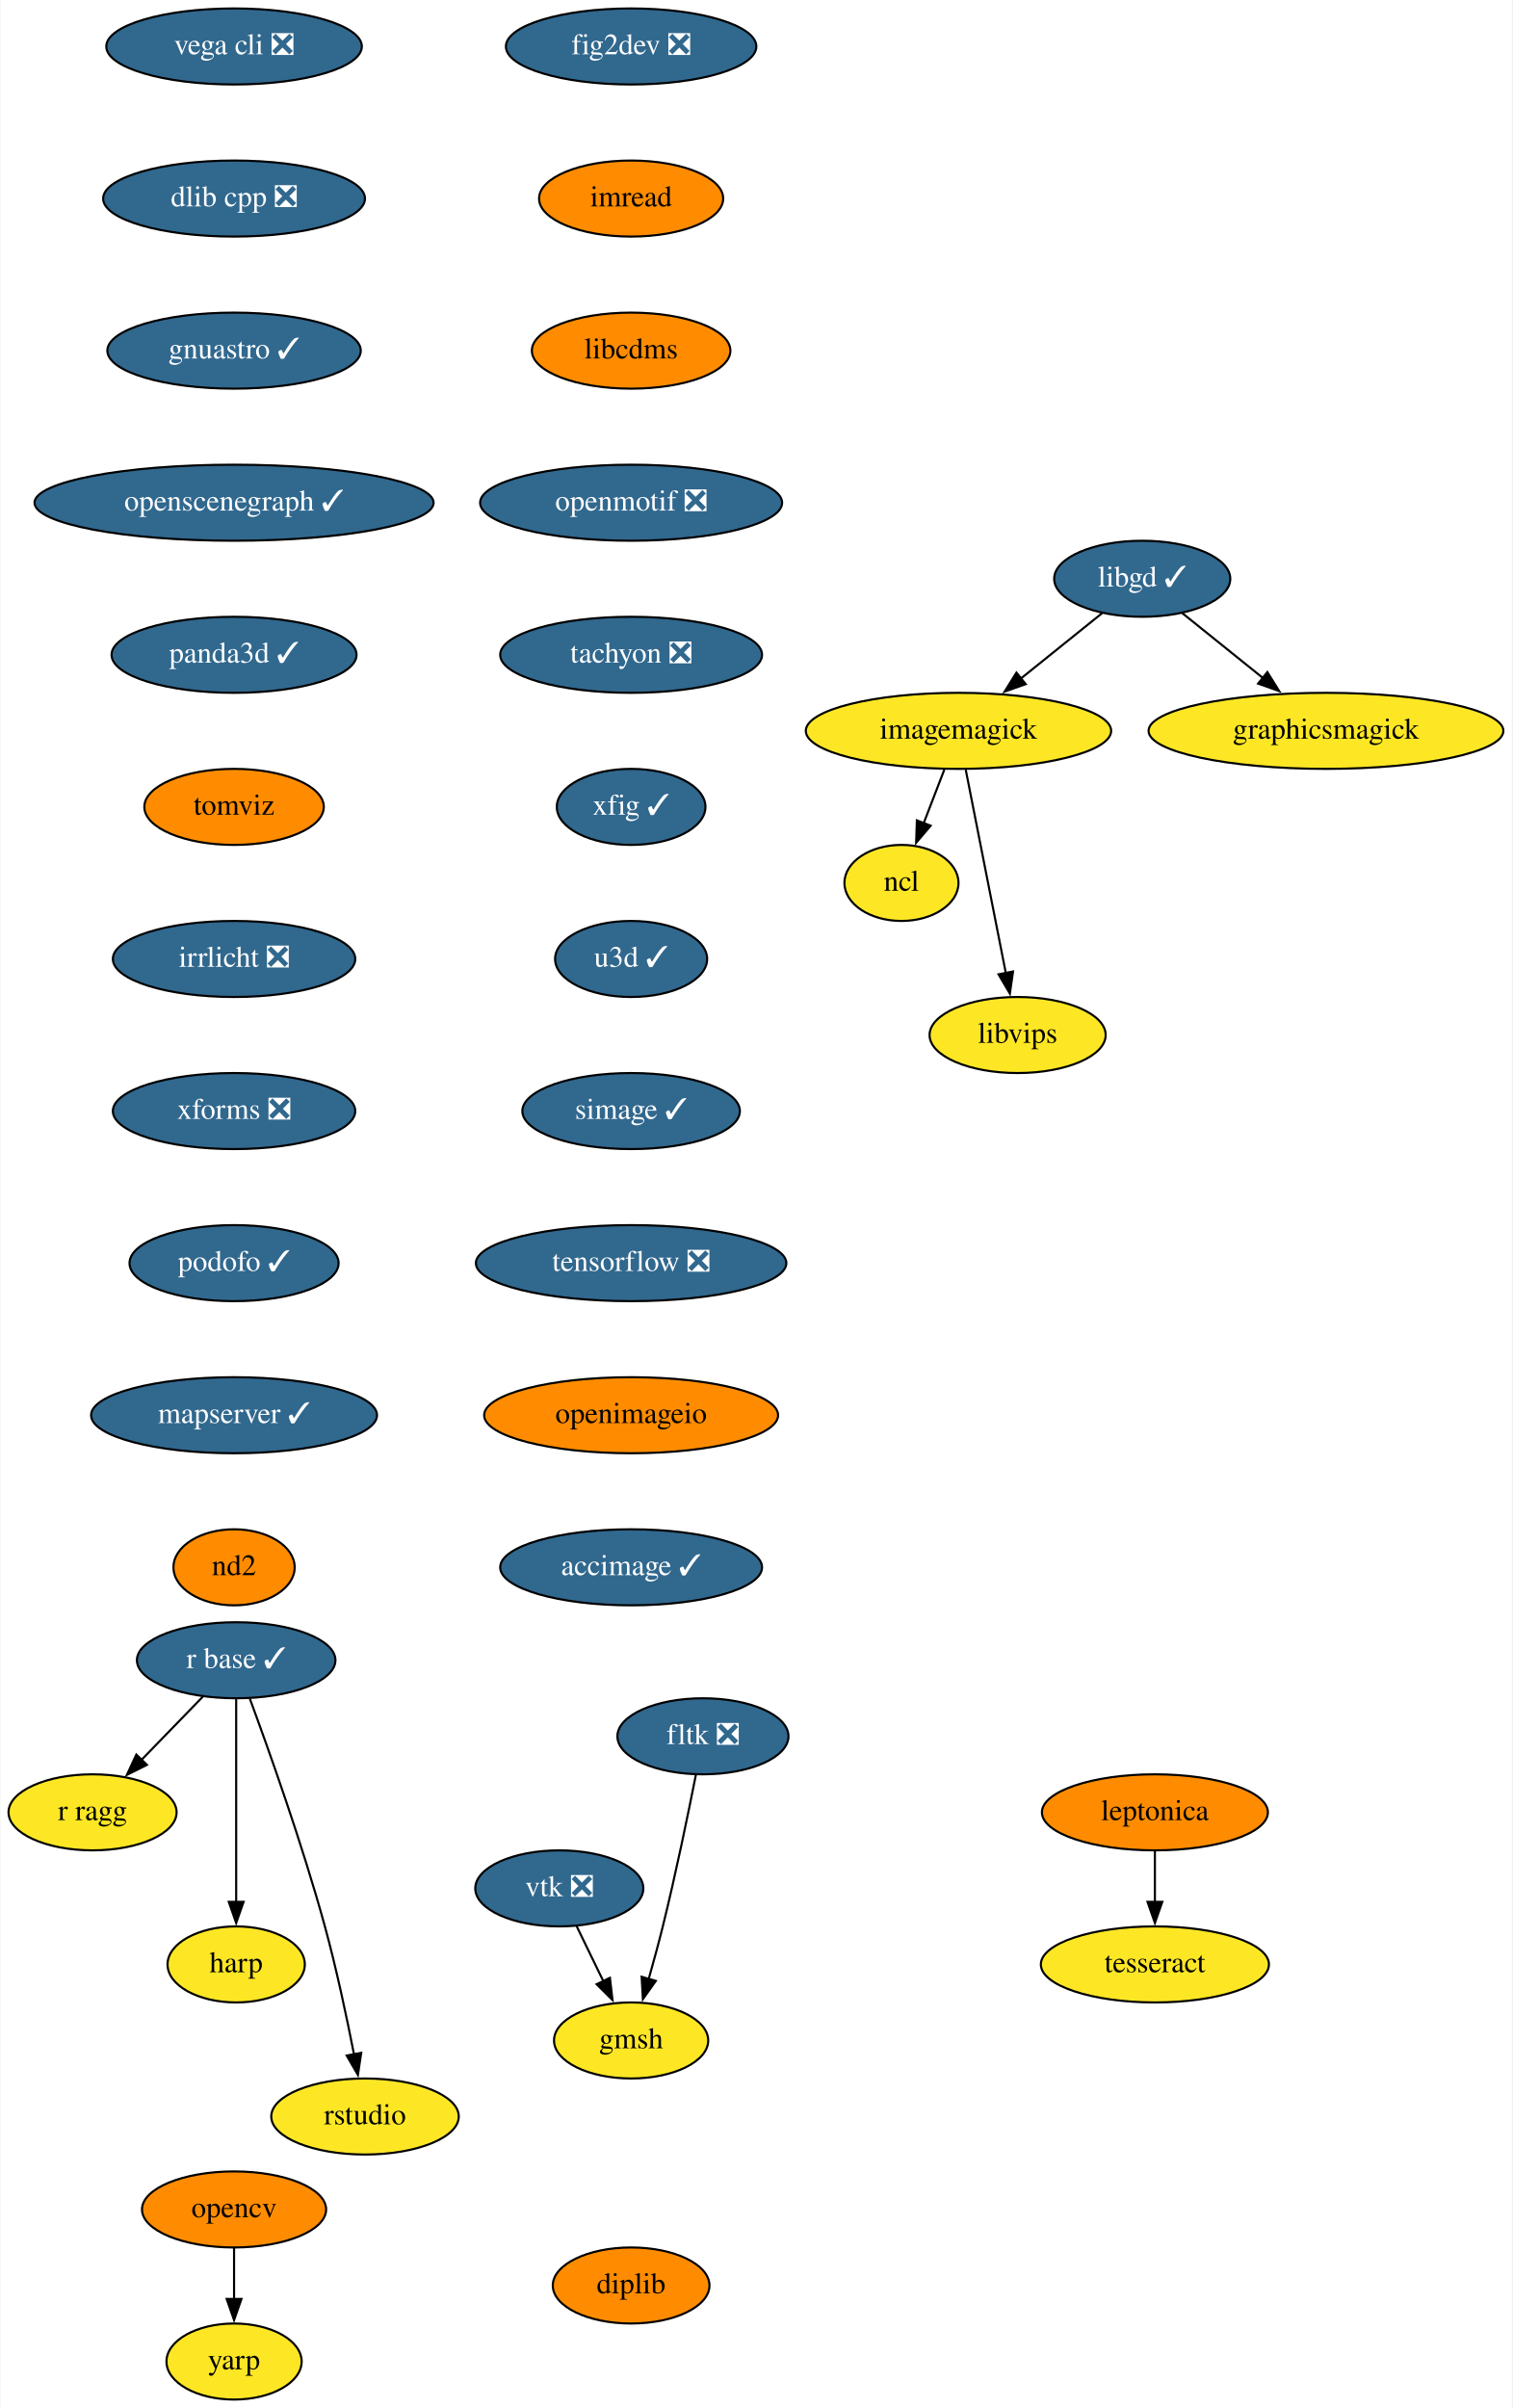
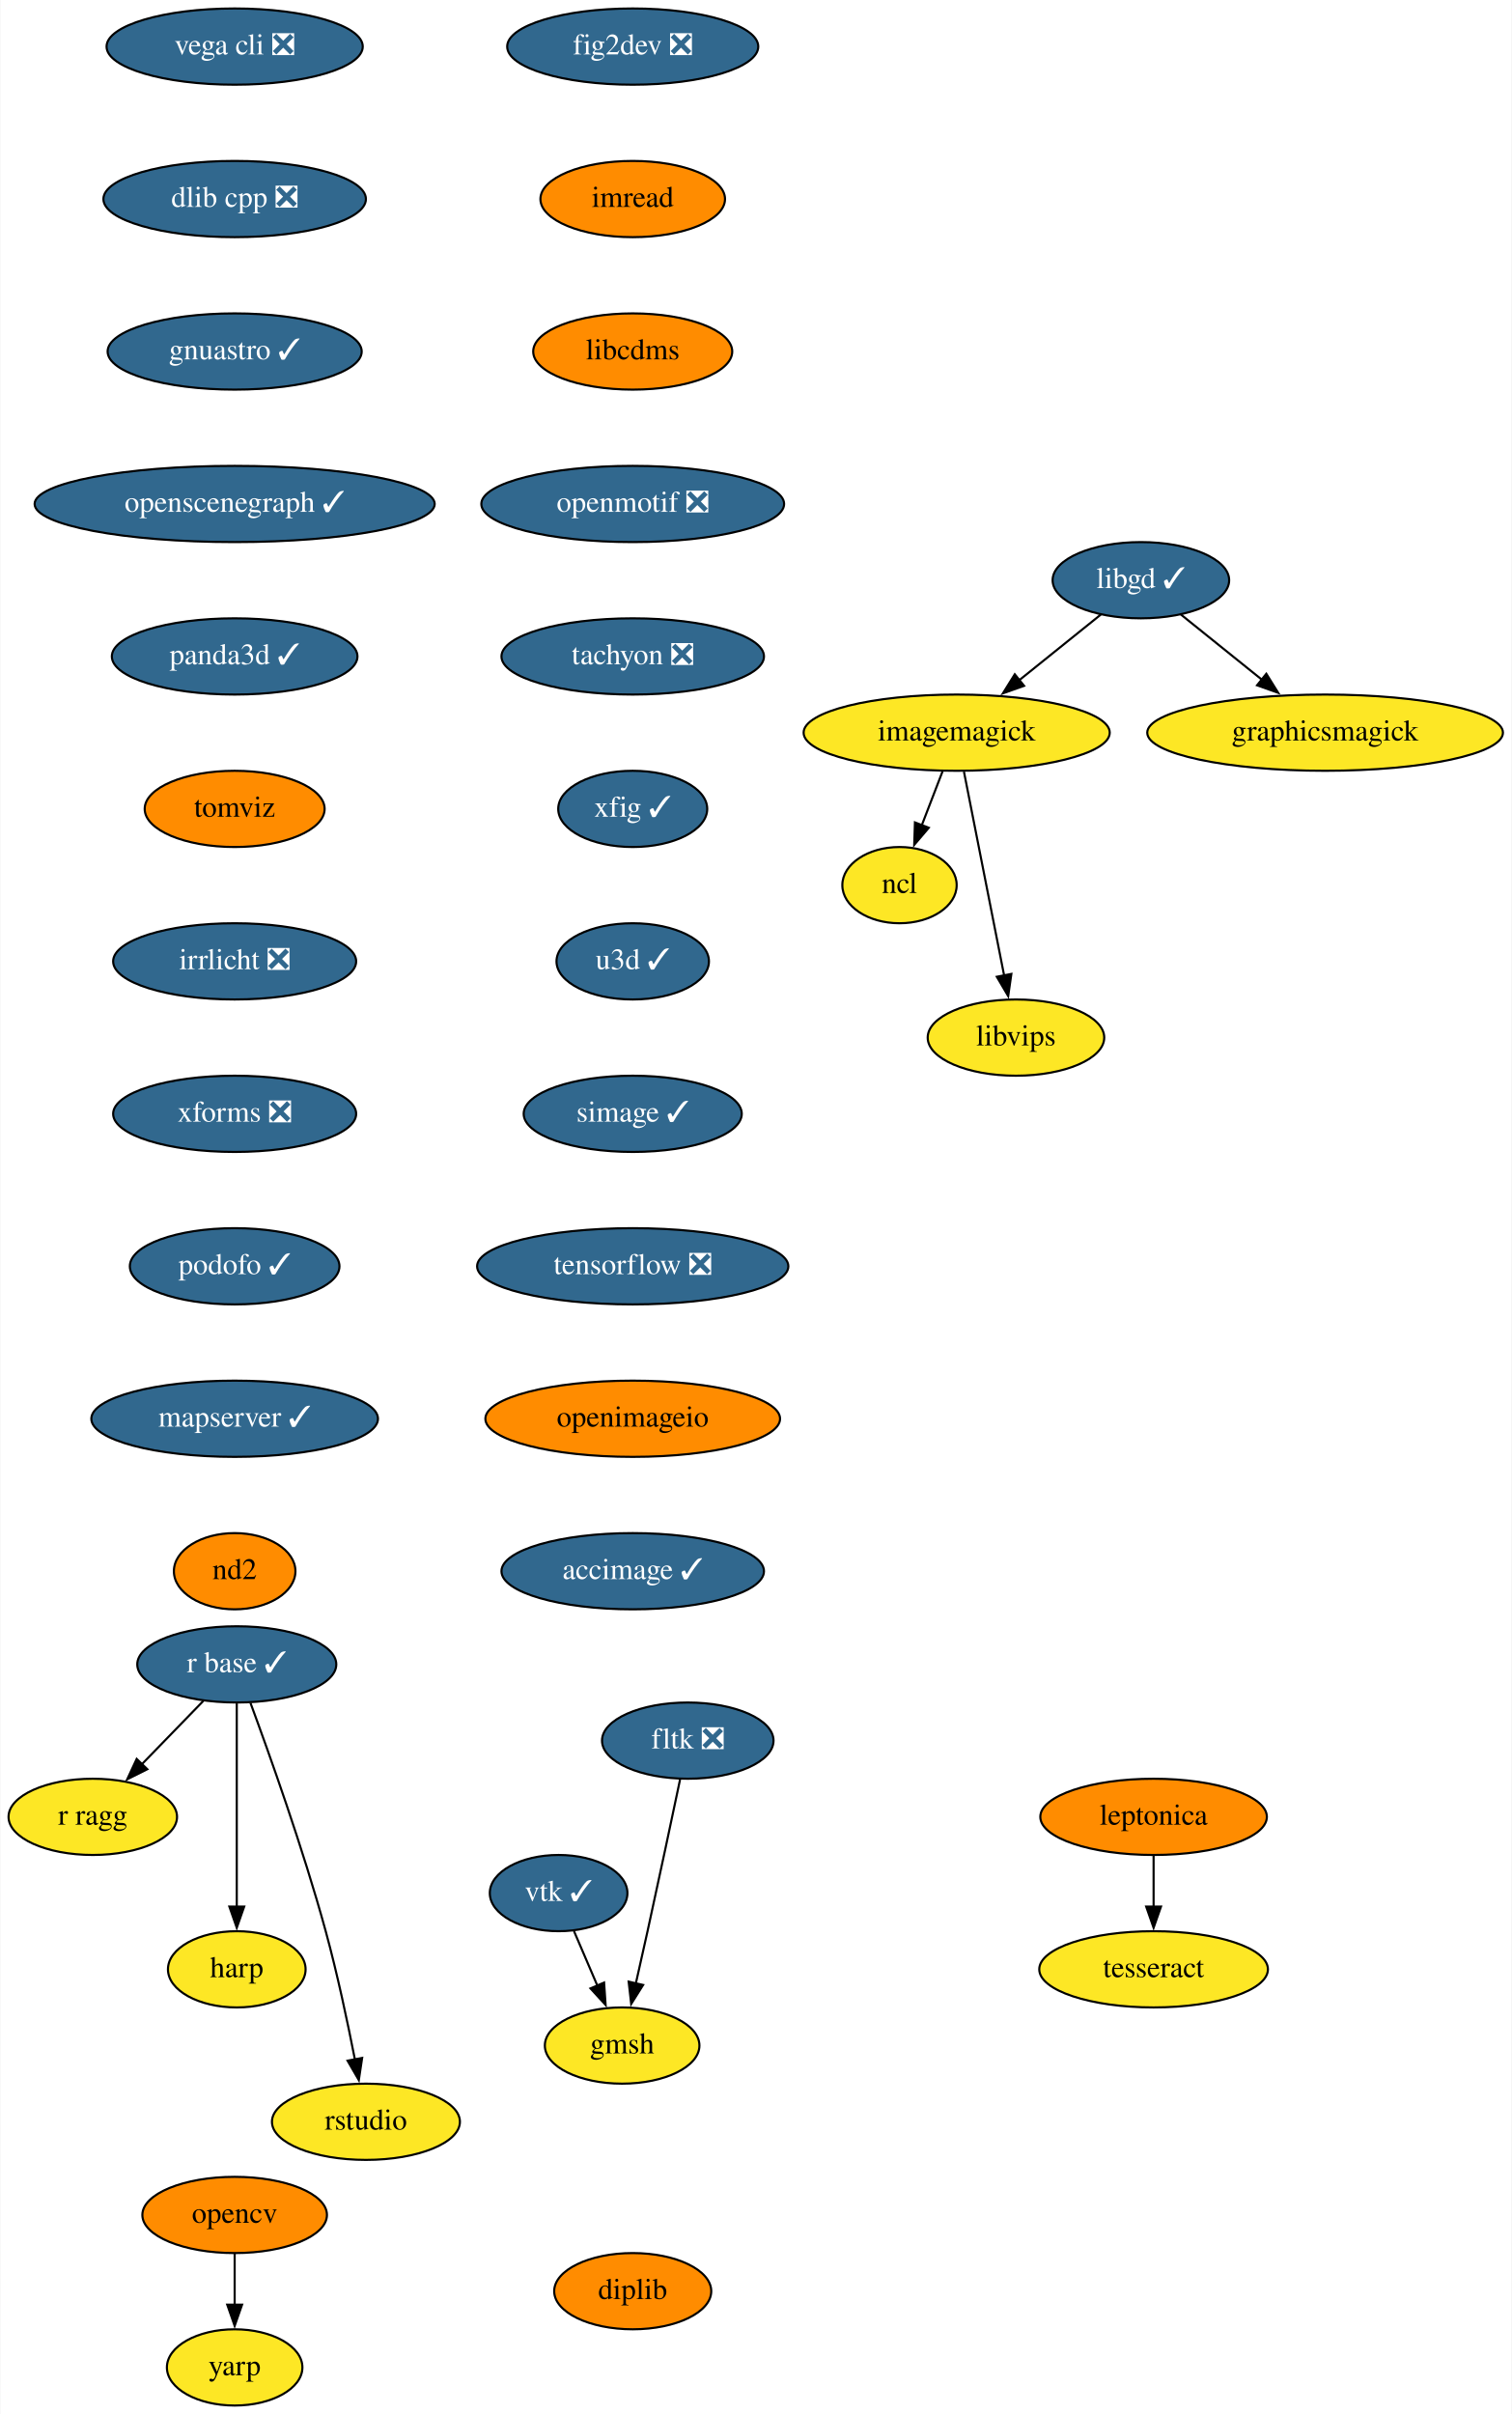
- <svg xmlns="http://www.w3.org/2000/svg" xmlns:xlink="http://www.w3.org/1999/xlink" width="716pt" height="1140pt" viewBox="0.00 0.00 715.65 1140.00">
+ <svg xmlns="http://www.w3.org/2000/svg" xmlns:xlink="http://www.w3.org/1999/xlink" width="714pt" height="1140pt" viewBox="0.00 0.00 713.65 1140.00">
  <g id="graph0" class="graph" transform="scale(1 1) rotate(0) translate(4 1136)">
-     <polygon fill="white" stroke="none" points="-4,4 -4,-1136 711.65,-1136 711.65,4 -4,4" />
+     <polygon fill="white" stroke="none" points="-4,4 -4,-1136 709.65,-1136 709.65,4 -4,4" />
    <g id="node1" class="node">
      <g id="a_node1">
        <a xlink:href="https://github.com/conda-forge/fig2dev-feedstock/pull/8" xlink:title="fig2dev ❎">
          <ellipse fill="#31688e" stroke="black" cx="294.65" cy="-1114" rx="59.29" ry="18" />
          <text text-anchor="middle" x="294.65" y="-1110.3" font-family="Times,serif" font-size="14.00" fill="white">fig2dev ❎</text>
        </a>
      </g>
    </g>
    <g id="node2" class="node">
      <g id="a_node2">
        <a xlink:href="https://github.com/conda-forge/imread-feedstock" xlink:title="imread">
          <ellipse fill="#ff8c00" stroke="black" cx="294.65" cy="-1042" rx="43.59" ry="18" />
          <text text-anchor="middle" x="294.65" y="-1038.3" font-family="Times,serif" font-size="14.00">imread</text>
        </a>
      </g>
    </g>
    <g id="node6" class="node">
      <g id="a_node6">
        <a xlink:href="https://github.com/conda-forge/libcdms-feedstock" xlink:title="libcdms">
          <ellipse fill="#ff8c00" stroke="black" cx="294.65" cy="-970" rx="47" ry="18" />
          <text text-anchor="middle" x="294.65" y="-966.3" font-family="Times,serif" font-size="14.00">libcdms</text>
        </a>
      </g>
    </g>
    <g id="node3" class="node">
      <g id="a_node3">
        <a xlink:href="https://github.com/conda-forge/imagemagick-feedstock" xlink:title="imagemagick">
-           <ellipse fill="#fde725" stroke="black" cx="449.65" cy="-790" rx="72.29" ry="18" />
-           <text text-anchor="middle" x="449.65" y="-786.3" font-family="Times,serif" font-size="14.00">imagemagick</text>
+           <ellipse fill="#fde725" stroke="black" cx="447.65" cy="-790" rx="72.29" ry="18" />
+           <text text-anchor="middle" x="447.65" y="-786.3" font-family="Times,serif" font-size="14.00">imagemagick</text>
        </a>
      </g>
    </g>
    <g id="node4" class="node">
      <g id="a_node4">
        <a xlink:href="https://github.com/conda-forge/ncl-feedstock" xlink:title="ncl">
-           <ellipse fill="#fde725" stroke="black" cx="422.65" cy="-718" rx="27" ry="18" />
-           <text text-anchor="middle" x="422.65" y="-714.3" font-family="Times,serif" font-size="14.00">ncl</text>
+           <ellipse fill="#fde725" stroke="black" cx="420.65" cy="-718" rx="27" ry="18" />
+           <text text-anchor="middle" x="420.65" y="-714.3" font-family="Times,serif" font-size="14.00">ncl</text>
        </a>
      </g>
    </g>
    <g id="edge2" class="edge">
-       <path fill="none" stroke="black" d="M442.97,-771.7C440.02,-764.04 436.47,-754.85 433.18,-746.3" />
-       <polygon fill="black" stroke="black" points="436.47,-745.1 429.6,-737.03 429.94,-747.62 436.47,-745.1" />
+       <path fill="none" stroke="black" d="M440.97,-771.7C438.02,-764.04 434.47,-754.85 431.18,-746.3" />
+       <polygon fill="black" stroke="black" points="434.47,-745.1 427.6,-737.03 427.94,-747.62 434.47,-745.1" />
    </g>
    <g id="node5" class="node">
      <g id="a_node5">
        <a xlink:href="https://github.com/conda-forge/libvips-feedstock" xlink:title="libvips">
-           <ellipse fill="#fde725" stroke="black" cx="477.65" cy="-646" rx="41.69" ry="18" />
-           <text text-anchor="middle" x="477.65" y="-642.3" font-family="Times,serif" font-size="14.00">libvips</text>
+           <ellipse fill="#fde725" stroke="black" cx="475.65" cy="-646" rx="41.69" ry="18" />
+           <text text-anchor="middle" x="475.65" y="-642.3" font-family="Times,serif" font-size="14.00">libvips</text>
        </a>
      </g>
    </g>
    <g id="edge3" class="edge">
-       <path fill="none" stroke="black" d="M453.08,-771.59C457.83,-747.5 466.46,-703.75 472.12,-675.03" />
-       <polygon fill="black" stroke="black" points="475.48,-676.08 473.98,-665.6 468.61,-674.73 475.48,-676.08" />
+       <path fill="none" stroke="black" d="M451.08,-771.59C455.83,-747.5 464.46,-703.75 470.12,-675.03" />
+       <polygon fill="black" stroke="black" points="473.48,-676.08 471.98,-665.6 466.61,-674.73 473.48,-676.08" />
    </g>
    <g id="node7" class="node">
      <g id="a_node7">
        <a xlink:href="https://github.com/conda-forge/openmotif-feedstock/pull/12" xlink:title="openmotif ❎">
          <ellipse fill="#31688e" stroke="black" cx="294.65" cy="-898" rx="71.5" ry="18" />
          <text text-anchor="middle" x="294.65" y="-894.3" font-family="Times,serif" font-size="14.00" fill="white">openmotif ❎</text>
        </a>
      </g>
    </g>
    <g id="node12" class="node">
      <g id="a_node12">
        <a xlink:href="https://github.com/conda-forge/tachyon-feedstock/pull/5" xlink:title="tachyon ❎">
          <ellipse fill="#31688e" stroke="black" cx="294.65" cy="-826" rx="61.99" ry="18" />
          <text text-anchor="middle" x="294.65" y="-822.3" font-family="Times,serif" font-size="14.00" fill="white">tachyon ❎</text>
        </a>
      </g>
    </g>
    <g id="node8" class="node">
      <g id="a_node8">
        <a xlink:href="https://github.com/conda-forge/libgd-feedstock/pull/49" xlink:title="libgd ✓">
-           <ellipse fill="#31688e" stroke="black" cx="536.65" cy="-862" rx="41.69" ry="18" />
-           <text text-anchor="middle" x="536.65" y="-858.3" font-family="Times,serif" font-size="14.00" fill="white">libgd ✓</text>
+           <ellipse fill="#31688e" stroke="black" cx="534.65" cy="-862" rx="41.69" ry="18" />
+           <text text-anchor="middle" x="534.65" y="-858.3" font-family="Times,serif" font-size="14.00" fill="white">libgd ✓</text>
        </a>
      </g>
    </g>
    <g id="edge6" class="edge">
-       <path fill="none" stroke="black" d="M517.77,-845.81C506.51,-836.75 491.97,-825.05 479.21,-814.79" />
-       <polygon fill="black" stroke="black" points="481.48,-812.12 471.49,-808.58 477.09,-817.57 481.48,-812.12" />
+       <path fill="none" stroke="black" d="M515.77,-845.81C504.51,-836.75 489.97,-825.05 477.21,-814.79" />
+       <polygon fill="black" stroke="black" points="479.48,-812.12 469.49,-808.58 475.09,-817.57 479.48,-812.12" />
    </g>
    <g id="node9" class="node">
      <g id="a_node9">
        <a xlink:href="https://github.com/conda-forge/graphicsmagick-feedstock" xlink:title="graphicsmagick">
-           <ellipse fill="#fde725" stroke="black" cx="623.65" cy="-790" rx="84" ry="18" />
-           <text text-anchor="middle" x="623.65" y="-786.3" font-family="Times,serif" font-size="14.00">graphicsmagick</text>
+           <ellipse fill="#fde725" stroke="black" cx="621.65" cy="-790" rx="84" ry="18" />
+           <text text-anchor="middle" x="621.65" y="-786.3" font-family="Times,serif" font-size="14.00">graphicsmagick</text>
        </a>
      </g>
    </g>
    <g id="edge7" class="edge">
-       <path fill="none" stroke="black" d="M555.52,-845.81C566.7,-836.82 581.12,-825.22 593.81,-815.01" />
-       <polygon fill="black" stroke="black" points="595.89,-817.82 601.49,-808.83 591.51,-812.37 595.89,-817.82" />
+       <path fill="none" stroke="black" d="M553.52,-845.81C564.7,-836.82 579.12,-825.22 591.81,-815.01" />
+       <polygon fill="black" stroke="black" points="593.89,-817.82 599.49,-808.83 589.51,-812.37 593.89,-817.82" />
    </g>
    <g id="node10" class="node">
      <g id="a_node10">
        <a xlink:href="https://github.com/conda-forge/opencv-feedstock" xlink:title="opencv">
          <ellipse fill="#ff8c00" stroke="black" cx="106.65" cy="-90" rx="43.59" ry="18" />
          <text text-anchor="middle" x="106.65" y="-86.3" font-family="Times,serif" font-size="14.00">opencv</text>
        </a>
      </g>
    </g>
    <g id="node11" class="node">
      <g id="a_node11">
        <a xlink:href="https://github.com/conda-forge/yarp-feedstock" xlink:title="yarp">
          <ellipse fill="#fde725" stroke="black" cx="106.65" cy="-18" rx="32" ry="18" />
          <text text-anchor="middle" x="106.65" y="-14.3" font-family="Times,serif" font-size="14.00">yarp</text>
        </a>
      </g>
    </g>
    <g id="edge8" class="edge">
      <path fill="none" stroke="black" d="M106.65,-71.7C106.65,-64.41 106.65,-55.73 106.65,-47.54" />
      <polygon fill="black" stroke="black" points="110.15,-47.62 106.65,-37.62 103.15,-47.62 110.15,-47.62" />
    </g>
    <g id="node17" class="node">
      <g id="a_node17">
        <a xlink:href="https://github.com/conda-forge/xfig-feedstock/pull/6" xlink:title="xfig ✓">
          <ellipse fill="#31688e" stroke="black" cx="294.65" cy="-754" rx="35.19" ry="18" />
          <text text-anchor="middle" x="294.65" y="-750.3" font-family="Times,serif" font-size="14.00" fill="white">xfig ✓</text>
        </a>
      </g>
    </g>
    <g id="node13" class="node">
      <g id="a_node13">
        <a xlink:href="https://github.com/conda-forge/r-base-feedstock/pull/239" xlink:title="r base ✓">
          <ellipse fill="#31688e" stroke="black" cx="107.65" cy="-350" rx="47" ry="18" />
          <text text-anchor="middle" x="107.65" y="-346.3" font-family="Times,serif" font-size="14.00" fill="white">r base ✓</text>
        </a>
      </g>
    </g>
    <g id="node14" class="node">
      <g id="a_node14">
        <a xlink:href="https://github.com/conda-forge/r-ragg-feedstock" xlink:title="r ragg">
          <ellipse fill="#fde725" stroke="black" cx="39.65" cy="-278" rx="39.79" ry="18" />
          <text text-anchor="middle" x="39.65" y="-274.3" font-family="Times,serif" font-size="14.00">r ragg</text>
        </a>
      </g>
    </g>
    <g id="edge10" class="edge">
      <path fill="none" stroke="black" d="M91.87,-332.76C83.26,-323.89 72.42,-312.74 62.86,-302.89" />
      <polygon fill="black" stroke="black" points="65.4,-300.49 55.92,-295.75 60.38,-305.36 65.4,-300.49" />
    </g>
    <g id="node15" class="node">
      <g id="a_node15">
        <a xlink:href="https://github.com/conda-forge/harp-feedstock" xlink:title="harp">
          <ellipse fill="#fde725" stroke="black" cx="107.65" cy="-206" rx="32.5" ry="18" />
          <text text-anchor="middle" x="107.65" y="-202.3" font-family="Times,serif" font-size="14.00">harp</text>
        </a>
      </g>
    </g>
    <g id="edge11" class="edge">
      <path fill="none" stroke="black" d="M107.65,-331.59C107.65,-307.61 107.65,-264.14 107.65,-235.42" />
      <polygon fill="black" stroke="black" points="111.15,-235.62 107.65,-225.62 104.15,-235.62 111.15,-235.62" />
    </g>
    <g id="node16" class="node">
      <g id="a_node16">
        <a xlink:href="https://github.com/conda-forge/rstudio-feedstock" xlink:title="rstudio">
          <ellipse fill="#fde725" stroke="black" cx="168.65" cy="-134" rx="44.39" ry="18" />
          <text text-anchor="middle" x="168.65" y="-130.3" font-family="Times,serif" font-size="14.00">rstudio</text>
        </a>
      </g>
    </g>
    <g id="edge12" class="edge">
      <path fill="none" stroke="black" d="M114.12,-331.8C122.96,-307.88 138.95,-263.08 149.65,-224 155.14,-203.94 160.01,-180.98 163.44,-163.41" />
      <polygon fill="black" stroke="black" points="166.86,-164.17 165.29,-153.69 159.98,-162.85 166.86,-164.17" />
    </g>
    <g id="node18" class="node">
      <g id="a_node18">
        <a xlink:href="https://github.com/conda-forge/u3d-feedstock/pull/24" xlink:title="u3d ✓">
          <ellipse fill="#31688e" stroke="black" cx="294.65" cy="-682" rx="36" ry="18" />
          <text text-anchor="middle" x="294.65" y="-678.3" font-family="Times,serif" font-size="14.00" fill="white">u3d ✓</text>
        </a>
      </g>
    </g>
    <g id="node19" class="node">
      <g id="a_node19">
        <a xlink:href="https://github.com/conda-forge/simage-feedstock/pull/13" xlink:title="simage ✓">
          <ellipse fill="#31688e" stroke="black" cx="294.65" cy="-610" rx="51.5" ry="18" />
          <text text-anchor="middle" x="294.65" y="-606.3" font-family="Times,serif" font-size="14.00" fill="white">simage ✓</text>
        </a>
      </g>
    </g>
    <g id="node22" class="node">
      <g id="a_node22">
        <a xlink:href="https://github.com/conda-forge/tensorflow-feedstock/pull/303" xlink:title="tensorflow ❎">
          <ellipse fill="#31688e" stroke="black" cx="294.65" cy="-538" rx="73.5" ry="18" />
          <text text-anchor="middle" x="294.65" y="-534.3" font-family="Times,serif" font-size="14.00" fill="white">tensorflow ❎</text>
        </a>
      </g>
    </g>
    <g id="node20" class="node">
      <g id="a_node20">
-         <a xlink:href="https://github.com/conda-forge/vtk-feedstock/pull/288" xlink:title="vtk ❎">
-           <ellipse fill="#31688e" stroke="black" cx="260.65" cy="-242" rx="39.79" ry="18" />
-           <text text-anchor="middle" x="260.65" y="-238.3" font-family="Times,serif" font-size="14.00" fill="white">vtk ❎</text>
+         <a xlink:href="https://github.com/conda-forge/vtk-feedstock/pull/288" xlink:title="vtk ✓">
+           <ellipse fill="#31688e" stroke="black" cx="259.65" cy="-242" rx="32.5" ry="18" />
+           <text text-anchor="middle" x="259.65" y="-238.3" font-family="Times,serif" font-size="14.00" fill="white">vtk ✓</text>
        </a>
      </g>
    </g>
    <g id="node21" class="node">
      <g id="a_node21">
        <a xlink:href="https://github.com/conda-forge/gmsh-feedstock" xlink:title="gmsh">
-           <ellipse fill="#fde725" stroke="black" cx="294.65" cy="-170" rx="36.5" ry="18" />
-           <text text-anchor="middle" x="294.65" y="-166.3" font-family="Times,serif" font-size="14.00">gmsh</text>
+           <ellipse fill="#fde725" stroke="black" cx="289.65" cy="-170" rx="36.5" ry="18" />
+           <text text-anchor="middle" x="289.65" y="-166.3" font-family="Times,serif" font-size="14.00">gmsh</text>
        </a>
      </g>
    </g>
    <g id="edge16" class="edge">
-       <path fill="none" stroke="black" d="M268.88,-224.05C272.68,-216.23 277.28,-206.75 281.54,-197.98" />
-       <polygon fill="black" stroke="black" points="284.61,-199.67 285.83,-189.15 278.31,-196.62 284.61,-199.67" />
+       <path fill="none" stroke="black" d="M266.91,-224.05C270.23,-216.32 274.24,-206.96 277.96,-198.27" />
+       <polygon fill="black" stroke="black" points="281.13,-199.75 281.85,-189.18 274.7,-196.99 281.13,-199.75" />
    </g>
    <g id="node23" class="node">
      <g id="a_node23">
        <a xlink:href="https://github.com/conda-forge/openimageio-feedstock" xlink:title="openimageio">
          <ellipse fill="#ff8c00" stroke="black" cx="294.65" cy="-466" rx="69.59" ry="18" />
          <text text-anchor="middle" x="294.65" y="-462.3" font-family="Times,serif" font-size="14.00">openimageio</text>
        </a>
      </g>
    </g>
    <g id="node27" class="node">
      <g id="a_node27">
        <a xlink:href="https://github.com/conda-forge/accimage-feedstock/pull/12" xlink:title="accimage ✓">
          <ellipse fill="#31688e" stroke="black" cx="294.65" cy="-394" rx="61.99" ry="18" />
          <text text-anchor="middle" x="294.65" y="-390.3" font-family="Times,serif" font-size="14.00" fill="white">accimage ✓</text>
        </a>
      </g>
    </g>
    <g id="node24" class="node">
      <g id="a_node24">
        <a xlink:href="https://github.com/conda-forge/leptonica-feedstock" xlink:title="leptonica">
-           <ellipse fill="#ff8c00" stroke="black" cx="542.65" cy="-278" rx="53.5" ry="18" />
-           <text text-anchor="middle" x="542.65" y="-274.3" font-family="Times,serif" font-size="14.00">leptonica</text>
+           <ellipse fill="#ff8c00" stroke="black" cx="540.65" cy="-278" rx="53.5" ry="18" />
+           <text text-anchor="middle" x="540.65" y="-274.3" font-family="Times,serif" font-size="14.00">leptonica</text>
        </a>
      </g>
    </g>
    <g id="node25" class="node">
      <g id="a_node25">
        <a xlink:href="https://github.com/conda-forge/tesseract-feedstock" xlink:title="tesseract">
-           <ellipse fill="#fde725" stroke="black" cx="542.65" cy="-206" rx="54" ry="18" />
-           <text text-anchor="middle" x="542.65" y="-202.3" font-family="Times,serif" font-size="14.00">tesseract</text>
+           <ellipse fill="#fde725" stroke="black" cx="540.65" cy="-206" rx="54" ry="18" />
+           <text text-anchor="middle" x="540.65" y="-202.3" font-family="Times,serif" font-size="14.00">tesseract</text>
        </a>
      </g>
    </g>
    <g id="edge19" class="edge">
-       <path fill="none" stroke="black" d="M542.65,-259.7C542.65,-252.41 542.65,-243.73 542.65,-235.54" />
-       <polygon fill="black" stroke="black" points="546.15,-235.62 542.65,-225.62 539.15,-235.62 546.15,-235.62" />
+       <path fill="none" stroke="black" d="M540.65,-259.7C540.65,-252.41 540.65,-243.73 540.65,-235.54" />
+       <polygon fill="black" stroke="black" points="544.15,-235.62 540.65,-225.62 537.15,-235.62 544.15,-235.62" />
    </g>
    <g id="node26" class="node">
      <g id="a_node26">
        <a xlink:href="https://github.com/conda-forge/fltk-feedstock/pull/16" xlink:title="fltk ❎">
-           <ellipse fill="#31688e" stroke="black" cx="328.65" cy="-314" rx="40.5" ry="18" />
-           <text text-anchor="middle" x="328.65" y="-310.3" font-family="Times,serif" font-size="14.00" fill="white">fltk ❎</text>
+           <ellipse fill="#31688e" stroke="black" cx="320.65" cy="-314" rx="40.5" ry="18" />
+           <text text-anchor="middle" x="320.65" y="-310.3" font-family="Times,serif" font-size="14.00" fill="white">fltk ❎</text>
        </a>
      </g>
    </g>
    <g id="edge20" class="edge">
-       <path fill="none" stroke="black" d="M325.33,-295.86C321.78,-277.88 315.81,-248.84 309.65,-224 307.64,-215.89 305.25,-207.15 302.98,-199.14" />
-       <polygon fill="black" stroke="black" points="306.35,-198.2 300.22,-189.56 299.63,-200.14 306.35,-198.2" />
+       <path fill="none" stroke="black" d="M317,-295.59C313.22,-277.64 307.11,-248.84 301.65,-224 299.88,-215.95 297.92,-207.23 296.1,-199.22" />
+       <polygon fill="black" stroke="black" points="299.56,-198.62 293.93,-189.65 292.73,-200.18 299.56,-198.62" />
    </g>
    <g id="node28" class="node">
      <g id="a_node28">
        <a xlink:href="https://github.com/conda-forge/vega-cli-feedstock/pull/24" xlink:title="vega cli ❎">
          <ellipse fill="#31688e" stroke="black" cx="106.65" cy="-1114" rx="60.5" ry="18" />
          <text text-anchor="middle" x="106.65" y="-1110.3" font-family="Times,serif" font-size="14.00" fill="white">vega cli ❎</text>
        </a>
      </g>
    </g>
    <g id="node29" class="node">
      <g id="a_node29">
        <a xlink:href="https://github.com/conda-forge/dlib-cpp-feedstock/pull/19" xlink:title="dlib cpp ❎">
          <ellipse fill="#31688e" stroke="black" cx="106.65" cy="-1042" rx="61.99" ry="18" />
          <text text-anchor="middle" x="106.65" y="-1038.3" font-family="Times,serif" font-size="14.00" fill="white">dlib cpp ❎</text>
        </a>
      </g>
    </g>
    <g id="node30" class="node">
      <g id="a_node30">
        <a xlink:href="https://github.com/conda-forge/gnuastro-feedstock/pull/27" xlink:title="gnuastro ✓">
          <ellipse fill="#31688e" stroke="black" cx="106.65" cy="-970" rx="60" ry="18" />
          <text text-anchor="middle" x="106.65" y="-966.3" font-family="Times,serif" font-size="14.00" fill="white">gnuastro ✓</text>
        </a>
      </g>
    </g>
    <g id="node31" class="node">
      <g id="a_node31">
        <a xlink:href="https://github.com/conda-forge/openscenegraph-feedstock/pull/24" xlink:title="openscenegraph ✓">
          <ellipse fill="#31688e" stroke="black" cx="106.65" cy="-898" rx="94.48" ry="18" />
          <text text-anchor="middle" x="106.65" y="-894.3" font-family="Times,serif" font-size="14.00" fill="white">openscenegraph ✓</text>
        </a>
      </g>
    </g>
    <g id="node32" class="node">
      <g id="a_node32">
        <a xlink:href="https://github.com/conda-forge/panda3d-feedstock/pull/28" xlink:title="panda3d ✓">
          <ellipse fill="#31688e" stroke="black" cx="106.65" cy="-826" rx="58" ry="18" />
          <text text-anchor="middle" x="106.65" y="-822.3" font-family="Times,serif" font-size="14.00" fill="white">panda3d ✓</text>
        </a>
      </g>
    </g>
    <g id="node33" class="node">
      <g id="a_node33">
        <a xlink:href="https://github.com/conda-forge/tomviz-feedstock" xlink:title="tomviz">
          <ellipse fill="#ff8c00" stroke="black" cx="106.65" cy="-754" rx="42.49" ry="18" />
          <text text-anchor="middle" x="106.65" y="-750.3" font-family="Times,serif" font-size="14.00">tomviz</text>
        </a>
      </g>
    </g>
    <g id="node34" class="node">
      <g id="a_node34">
        <a xlink:href="https://github.com/conda-forge/irrlicht-feedstock/pull/10" xlink:title="irrlicht ❎">
          <ellipse fill="#31688e" stroke="black" cx="106.65" cy="-682" rx="57.39" ry="18" />
          <text text-anchor="middle" x="106.65" y="-678.3" font-family="Times,serif" font-size="14.00" fill="white">irrlicht ❎</text>
        </a>
      </g>
    </g>
    <g id="node35" class="node">
      <g id="a_node35">
        <a xlink:href="https://github.com/conda-forge/xforms-feedstock/pull/2" xlink:title="xforms ❎">
          <ellipse fill="#31688e" stroke="black" cx="106.65" cy="-610" rx="57.39" ry="18" />
          <text text-anchor="middle" x="106.65" y="-606.3" font-family="Times,serif" font-size="14.00" fill="white">xforms ❎</text>
        </a>
      </g>
    </g>
    <g id="node36" class="node">
      <g id="a_node36">
        <a xlink:href="https://github.com/conda-forge/podofo-feedstock/pull/4" xlink:title="podofo ✓">
          <ellipse fill="#31688e" stroke="black" cx="106.65" cy="-538" rx="49.5" ry="18" />
          <text text-anchor="middle" x="106.65" y="-534.3" font-family="Times,serif" font-size="14.00" fill="white">podofo ✓</text>
        </a>
      </g>
    </g>
    <g id="node37" class="node">
      <g id="a_node37">
        <a xlink:href="https://github.com/conda-forge/mapserver-feedstock/pull/23" xlink:title="mapserver ✓">
          <ellipse fill="#31688e" stroke="black" cx="106.65" cy="-466" rx="67.69" ry="18" />
          <text text-anchor="middle" x="106.65" y="-462.3" font-family="Times,serif" font-size="14.00" fill="white">mapserver ✓</text>
        </a>
      </g>
    </g>
    <g id="node38" class="node">
      <g id="a_node38">
        <a xlink:href="https://github.com/conda-forge/nd2-feedstock" xlink:title="nd2">
          <ellipse fill="#ff8c00" stroke="black" cx="106.65" cy="-394" rx="28.7" ry="18" />
          <text text-anchor="middle" x="106.65" y="-390.3" font-family="Times,serif" font-size="14.00">nd2</text>
        </a>
      </g>
    </g>
    <g id="node39" class="node">
      <g id="a_node39">
        <a xlink:href="https://github.com/conda-forge/diplib-feedstock" xlink:title="diplib">
          <ellipse fill="#ff8c00" stroke="black" cx="294.65" cy="-54" rx="37.09" ry="18" />
          <text text-anchor="middle" x="294.65" y="-50.3" font-family="Times,serif" font-size="14.00">diplib</text>
        </a>
      </g>
    </g>
  </g>
</svg>
